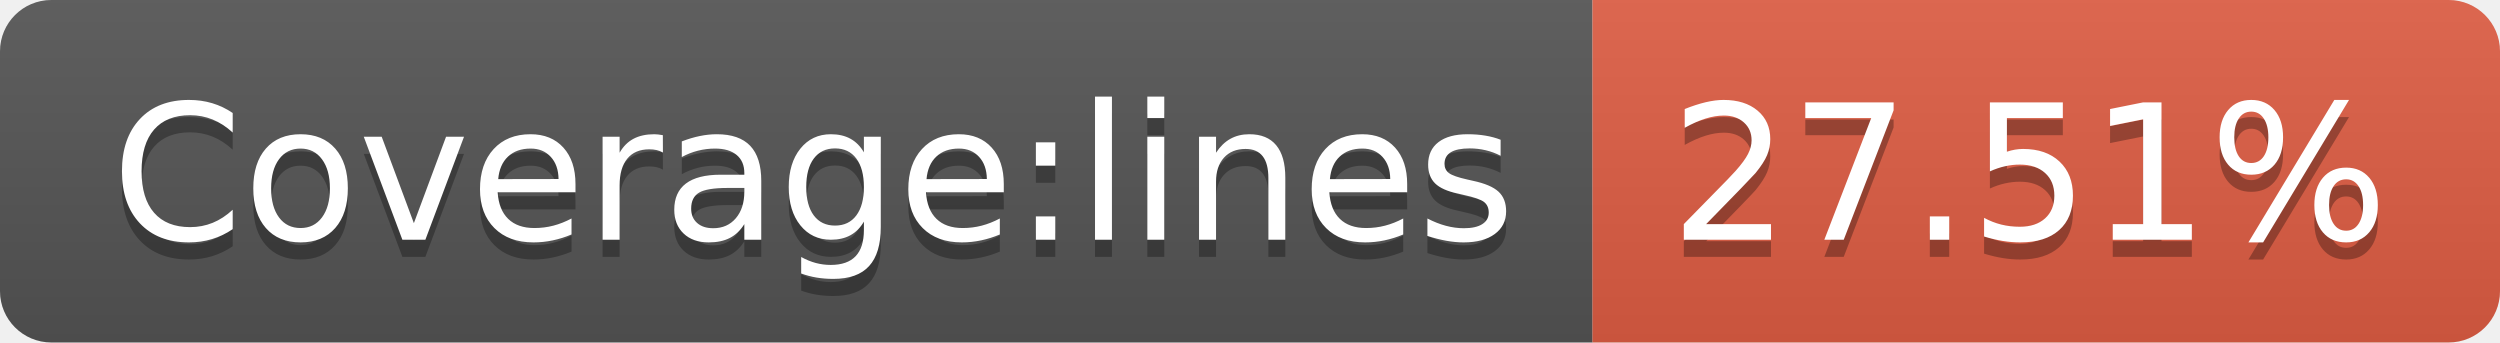
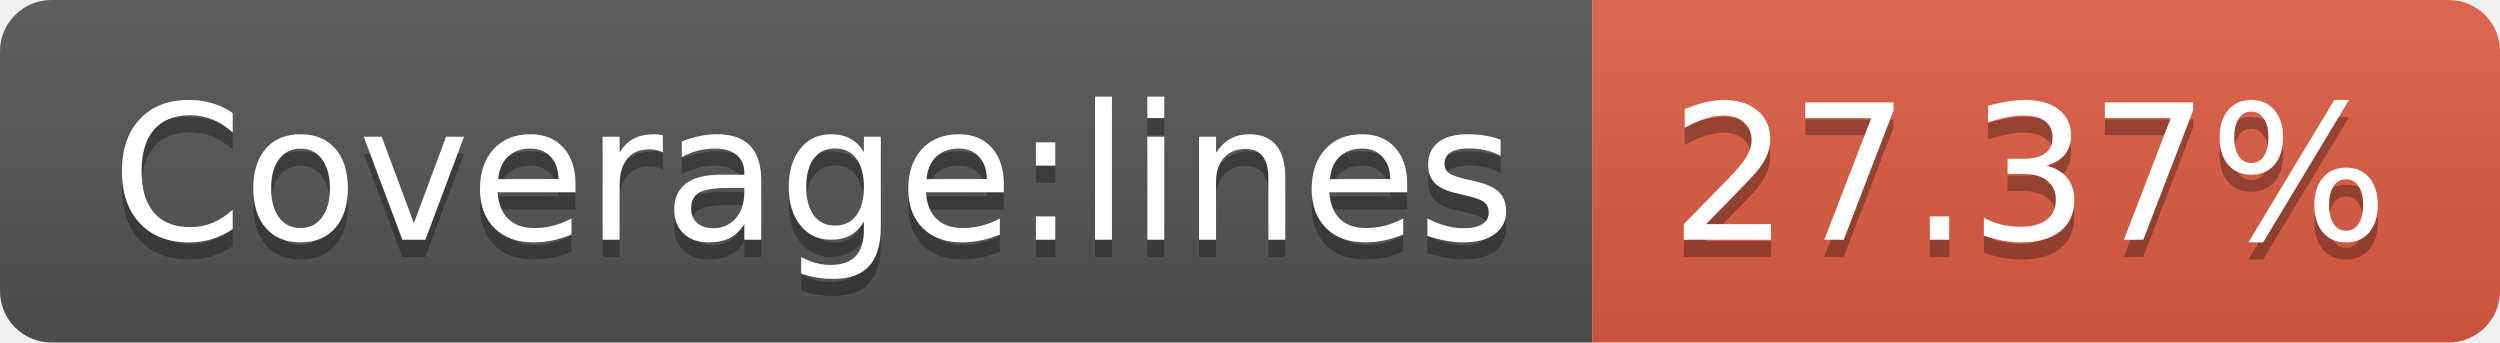
- <svg xmlns="http://www.w3.org/2000/svg" width="146" height="20" role="img" aria-label="Coverage:lines: 27.51%">
+ <svg xmlns="http://www.w3.org/2000/svg" width="146" height="20" role="img" aria-label="Coverage:lines: 27.37%">
  <linearGradient id="s" x2="0" y2="100%">
    <stop offset="0" stop-color="#bbb" stop-opacity=".1" />
    <stop offset="1" stop-opacity=".1" />
  </linearGradient>
  <clipPath id="r">
    <rect width="146" height="20" rx="3" fill="#fff" />
  </clipPath>
  <g clip-path="url(#r)">
    <rect width="93" height="20" fill="#555" />
    <rect x="93" width="53" height="20" fill="#e05d44" />
    <rect width="146" height="20" fill="url(#s)" />
  </g>
  <g fill="#fff" text-anchor="middle" font-family="Verdana,Geneva,DejaVu Sans,sans-serif" text-rendering="geometricPrecision" font-size="110">
    <text aria-hidden="true" x="475" y="150" fill="#010101" fill-opacity=".3" transform="scale(.1)" textLength="830">Coverage:lines</text>
    <text x="475" y="140" transform="scale(.1)" fill="#fff" textLength="830">Coverage:lines</text>
-     <text aria-hidden="true" x="1185" y="150" fill="#010101" fill-opacity=".3" transform="scale(.1)" textLength="430">27.51%</text>
-     <text x="1185" y="140" transform="scale(.1)" fill="#fff" textLength="430">27.51%</text>
+     <text aria-hidden="true" x="1185" y="150" fill="#010101" fill-opacity=".3" transform="scale(.1)" textLength="430">27.37%</text>
+     <text x="1185" y="140" transform="scale(.1)" fill="#fff" textLength="430">27.37%</text>
  </g>
</svg>
